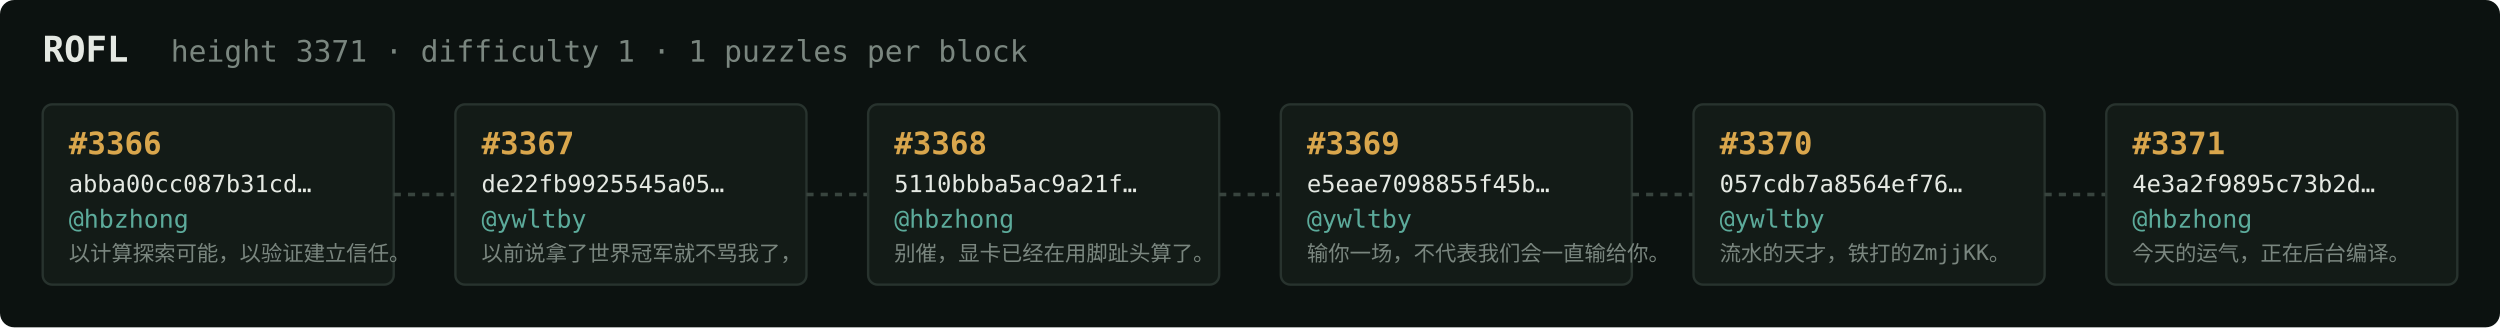
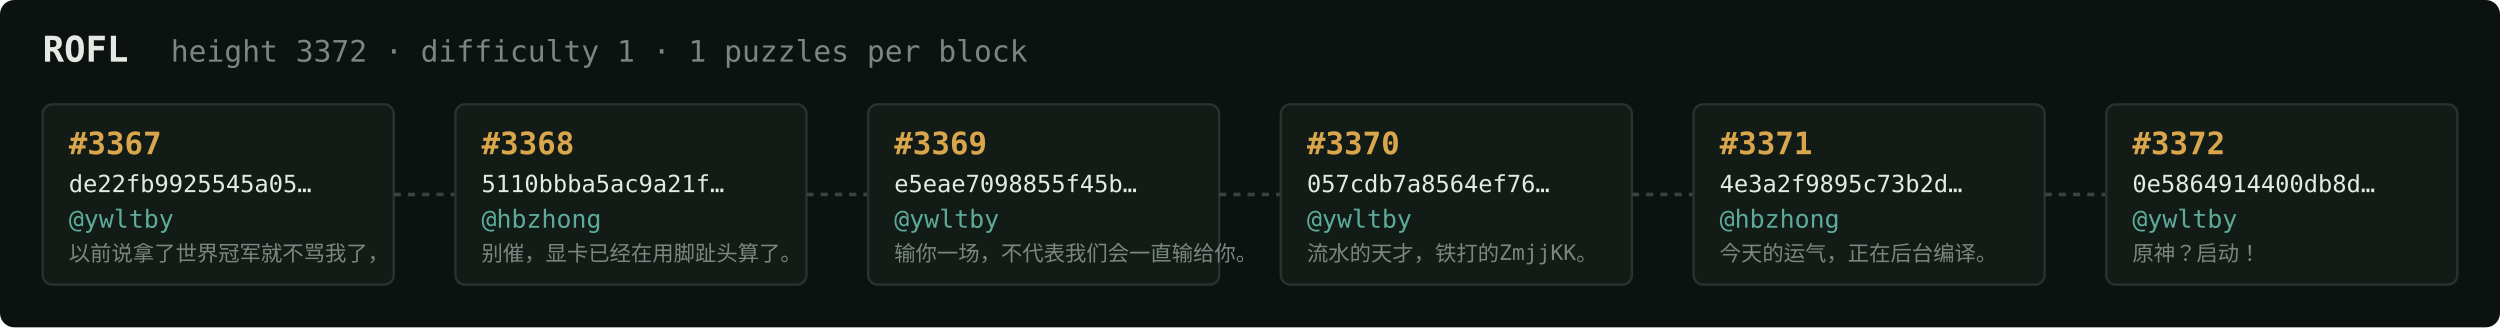
<svg xmlns="http://www.w3.org/2000/svg" width="1054" height="138" viewBox="0 0 1054 138" font-family="ui-monospace,SFMono-Regular,Menlo,monospace">
  <rect fill="#0c1210" width="1054" height="138" rx="6" />
  <text x="18" y="26" fill="#e5e9e3" font-size="15" font-weight="700">ROFL</text>
-   <text x="72" y="26" fill="#7a867f" font-size="12.5">height 3371 · difficulty 1 · 1 puzzles per block</text>
+   <text x="72" y="26" fill="#7a867f" font-size="12.5">height 3372 · difficulty 1 · 1 puzzles per block</text>
  <rect x="18" y="44" width="148" height="76" rx="4" fill="#131b17" stroke="#28332e" stroke-width="1" />
-   <text x="29" y="65" fill="#d9a64c" font-size="13" font-weight="700">#3366</text>
-   <text x="29" y="81" fill="#e5e9e3" font-size="10">abba00cc087b31cd…</text>
-   <text x="29" y="96" fill="#5cab9b" font-size="10.5">@hbzhong</text>
-   <text x="29" y="110" fill="#7a867f" font-size="9">以计算探索可能，以验证建立信任。</text>
+   <text x="29" y="65" fill="#d9a64c" font-size="13" font-weight="700">#3367</text>
+   <text x="29" y="81" fill="#e5e9e3" font-size="10">de22fb9925545a05…</text>
+   <text x="29" y="96" fill="#5cab9b" font-size="10.5">@ywltby</text>
+   <text x="29" y="110" fill="#7a867f" font-size="9">以前说拿了世界冠军就不骂我了，</text>
  <line x1="166" y1="82.0" x2="192" y2="82.0" stroke="#38443e" stroke-width="1.5" stroke-dasharray="3 3" />
  <rect x="192" y="44" width="148" height="76" rx="4" fill="#131b17" stroke="#28332e" stroke-width="1" />
-   <text x="203" y="65" fill="#d9a64c" font-size="13" font-weight="700">#3367</text>
-   <text x="203" y="81" fill="#e5e9e3" font-size="10">de22fb9925545a05…</text>
-   <text x="203" y="96" fill="#5cab9b" font-size="10.5">@ywltby</text>
-   <text x="203" y="110" fill="#7a867f" font-size="9">以前说拿了世界冠军就不骂我了，</text>
+   <text x="203" y="65" fill="#d9a64c" font-size="13" font-weight="700">#3368</text>
+   <text x="203" y="81" fill="#e5e9e3" font-size="10">5110bbba5ac9a21f…</text>
+   <text x="203" y="96" fill="#5cab9b" font-size="10.5">@hbzhong</text>
+   <text x="203" y="110" fill="#7a867f" font-size="9">别催，显卡已经在用脚趾头算了。</text>
  <line x1="340" y1="82.0" x2="366" y2="82.0" stroke="#38443e" stroke-width="1.5" stroke-dasharray="3 3" />
  <rect x="366" y="44" width="148" height="76" rx="4" fill="#131b17" stroke="#28332e" stroke-width="1" />
-   <text x="377" y="65" fill="#d9a64c" font-size="13" font-weight="700">#3368</text>
-   <text x="377" y="81" fill="#e5e9e3" font-size="10">5110bbba5ac9a21f…</text>
-   <text x="377" y="96" fill="#5cab9b" font-size="10.5">@hbzhong</text>
-   <text x="377" y="110" fill="#7a867f" font-size="9">别催，显卡已经在用脚趾头算了。</text>
+   <text x="377" y="65" fill="#d9a64c" font-size="13" font-weight="700">#3369</text>
+   <text x="377" y="81" fill="#e5e9e3" font-size="10">e5eae7098855f45b…</text>
+   <text x="377" y="96" fill="#5cab9b" font-size="10.5">@ywltby</text>
+   <text x="377" y="110" fill="#7a867f" font-size="9">输你一场，不代表我们会一直输给你。</text>
  <line x1="514" y1="82.0" x2="540" y2="82.0" stroke="#38443e" stroke-width="1.5" stroke-dasharray="3 3" />
  <rect x="540" y="44" width="148" height="76" rx="4" fill="#131b17" stroke="#28332e" stroke-width="1" />
-   <text x="551" y="65" fill="#d9a64c" font-size="13" font-weight="700">#3369</text>
-   <text x="551" y="81" fill="#e5e9e3" font-size="10">e5eae7098855f45b…</text>
+   <text x="551" y="65" fill="#d9a64c" font-size="13" font-weight="700">#3370</text>
+   <text x="551" y="81" fill="#e5e9e3" font-size="10">057cdb7a8564ef76…</text>
  <text x="551" y="96" fill="#5cab9b" font-size="10.5">@ywltby</text>
-   <text x="551" y="110" fill="#7a867f" font-size="9">输你一场，不代表我们会一直输给你。</text>
+   <text x="551" y="110" fill="#7a867f" font-size="9">流水的天才，铁打的ZmjjKK。</text>
  <line x1="688" y1="82.0" x2="714" y2="82.0" stroke="#38443e" stroke-width="1.5" stroke-dasharray="3 3" />
  <rect x="714" y="44" width="148" height="76" rx="4" fill="#131b17" stroke="#28332e" stroke-width="1" />
-   <text x="725" y="65" fill="#d9a64c" font-size="13" font-weight="700">#3370</text>
-   <text x="725" y="81" fill="#e5e9e3" font-size="10">057cdb7a8564ef76…</text>
-   <text x="725" y="96" fill="#5cab9b" font-size="10.5">@ywltby</text>
-   <text x="725" y="110" fill="#7a867f" font-size="9">流水的天才，铁打的ZmjjKK。</text>
+   <text x="725" y="65" fill="#d9a64c" font-size="13" font-weight="700">#3371</text>
+   <text x="725" y="81" fill="#e5e9e3" font-size="10">4e3a2f9895c73b2d…</text>
+   <text x="725" y="96" fill="#5cab9b" font-size="10.5">@hbzhong</text>
+   <text x="725" y="110" fill="#7a867f" font-size="9">今天的运气，正在后台编译。</text>
  <line x1="862" y1="82.0" x2="888" y2="82.0" stroke="#38443e" stroke-width="1.5" stroke-dasharray="3 3" />
  <rect x="888" y="44" width="148" height="76" rx="4" fill="#131b17" stroke="#28332e" stroke-width="1" />
-   <text x="899" y="65" fill="#d9a64c" font-size="13" font-weight="700">#3371</text>
-   <text x="899" y="81" fill="#e5e9e3" font-size="10">4e3a2f9895c73b2d…</text>
-   <text x="899" y="96" fill="#5cab9b" font-size="10.5">@hbzhong</text>
-   <text x="899" y="110" fill="#7a867f" font-size="9">今天的运气，正在后台编译。</text>
+   <text x="899" y="65" fill="#d9a64c" font-size="13" font-weight="700">#3372</text>
+   <text x="899" y="81" fill="#e5e9e3" font-size="10">0e5864914400db8d…</text>
+   <text x="899" y="96" fill="#5cab9b" font-size="10.5">@ywltby</text>
+   <text x="899" y="110" fill="#7a867f" font-size="9">原神？启动！</text>
</svg>
